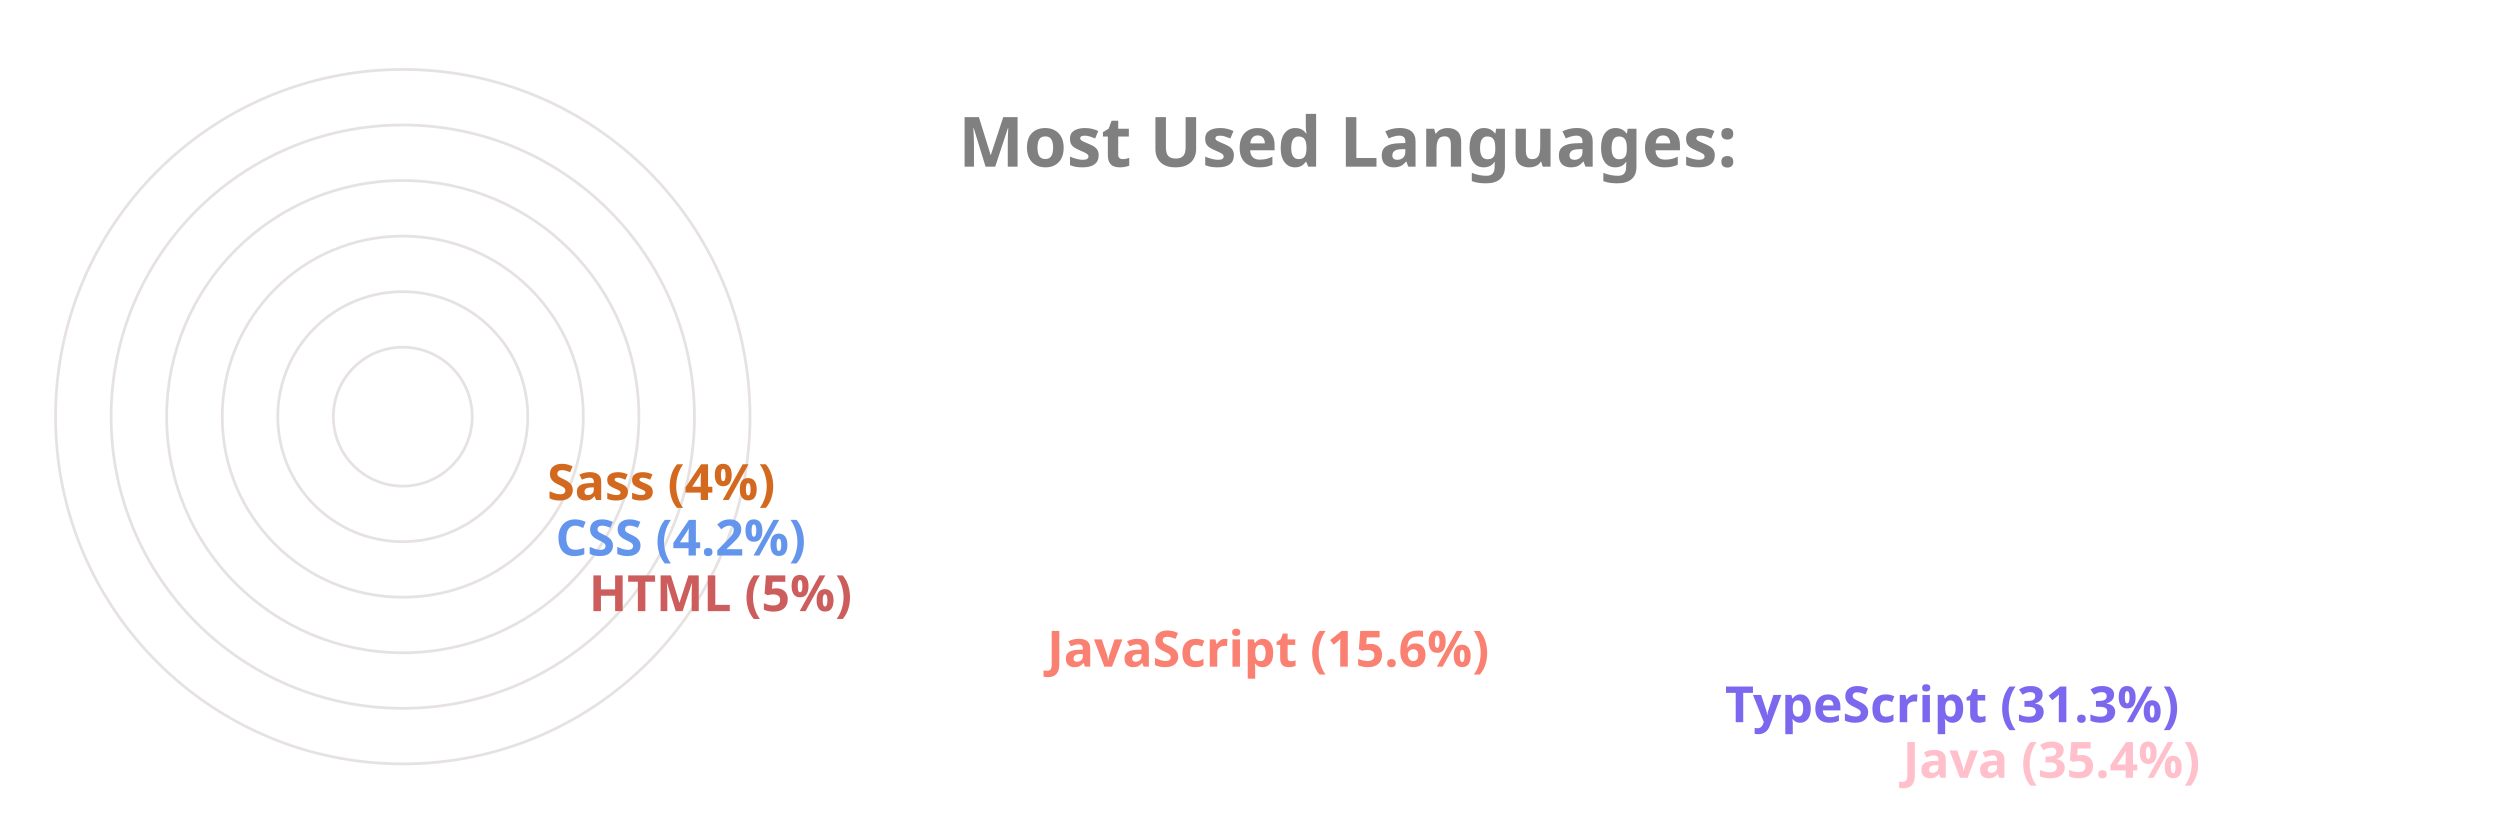
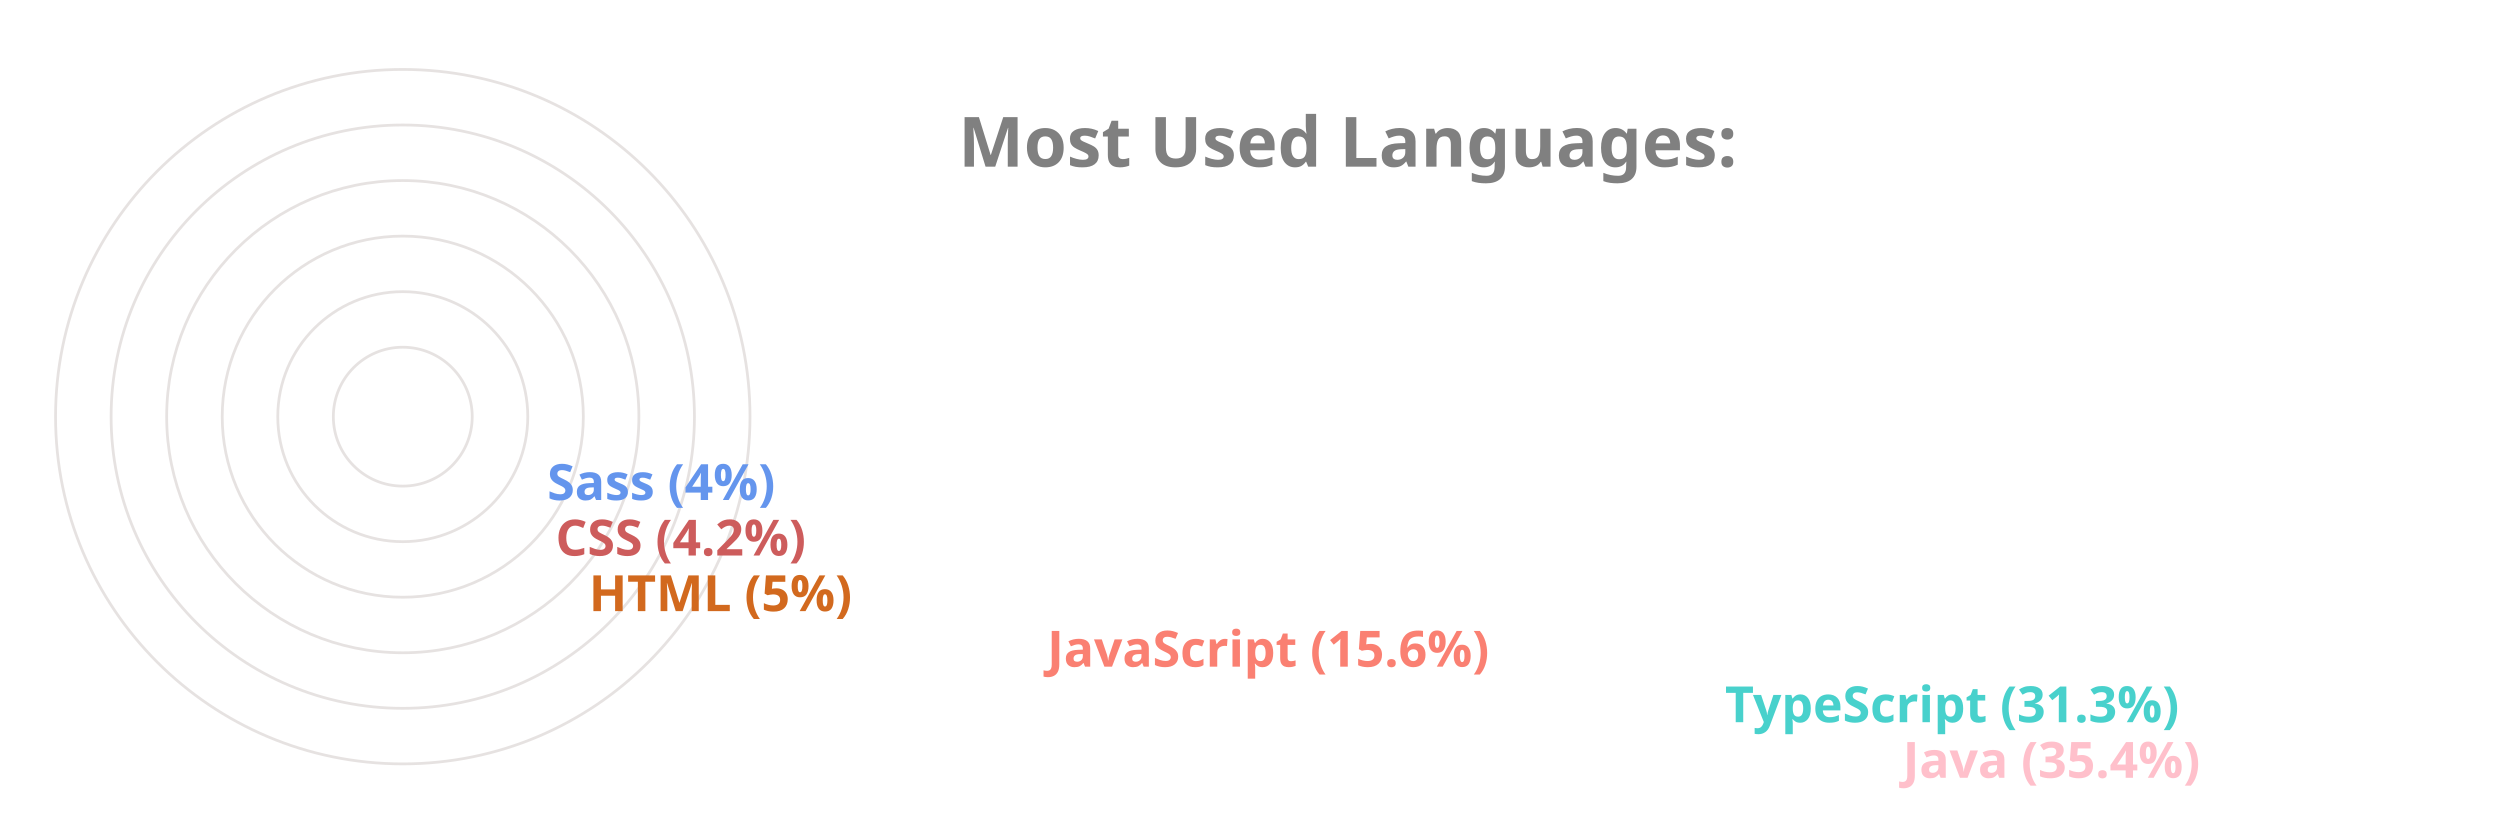
<svg xmlns="http://www.w3.org/2000/svg" viewBox="0 0 650 300" height="200px" width="600px">
  <style>
		.label {
			font: bold 25px sans-serif;
			color: #404040;
			-webkit-text-stroke: 1px white;
	  	}
		.name {
			font: bold 18px sans-serif;
			color: #404040;
	  	}

		.line {
			stroke-dasharray: 1000;
			stroke-dashoffset: 1000;
			animation: dash 3.5s ease-in-out forwards;	
			animation-iteration-count: infinite;
			animation-direction: alternate-reverse;
		}

		.path {
			stroke-dasharray: 1000;
			stroke-dashoffset: 1000;
			animation: dash 3.5s ease-in-out forwards;	
			animation-iteration-count: infinite;
			animation-direction: alternate-reverse;
		}
		  
		@keyframes dash {
			to {
				stroke-dashoffset: 0;
			}
		}

	</style>
  <g stroke="#E6E2E1" fill="none" stroke-width="1">
    <circle cx="20" cy="150" r="125" />
    <circle cx="20" cy="150" r="105" />
    <circle cx="20" cy="150" r="85" />
    <circle cx="20" cy="150" r="65" />
    <circle cx="20" cy="150" r="45" />
    <circle cx="20" cy="150" r="25" />
  </g>
  <g fill="none" stroke-width="20" class="line">
    <line x2="550" y2="275" x1="20" y1="275" stroke="Pink" />
-     <line x2="486" y2="255" x1="20" y1="255" stroke="MediumSlateBlue" />
+     <line x2="486" y2="255" x1="20" y1="255" stroke="MediumTurquoise" />
    <line x2="242" y2="235" x1="20" y1="235" stroke="Salmon" />
-     <line x2="77" y2="215" x1="20" y1="215" stroke="IndianRed" />
-     <line x2="65" y2="195" x1="20" y1="195" stroke="CornflowerBlue" />
-     <line x2="62" y2="175" x1="20" y1="175" stroke="Chocolate" />
+     <line x2="77" y2="215" x1="20" y1="215" stroke="Chocolate" />
+     <line x2="65" y2="195" x1="20" y1="195" stroke="IndianRed" />
+     <line x2="62" y2="175" x1="20" y1="175" stroke="CornflowerBlue" />
  </g>
  <g fill="none" stroke-width="20" stroke-linecap="round" class="path">
    <path d="M 20 275 A 125 125 45 0 1 -82 78" stroke="Pink" />
-     <path d="M 20 255 A 105 105 45 0 1 -70 95" stroke="MediumSlateBlue" />
+     <path d="M 20 255 A 105 105 45 0 1 -70 95" stroke="MediumTurquoise" />
    <path d="M 20 235 A 85 85 45 0 1 -61 126" stroke="Salmon" />
-     <path d="M 20 215 A 65 65 45 0 1 -44 144" stroke="IndianRed" />
-     <path d="M 20 195 A 45 45 45 0 1 -24 146" stroke="CornflowerBlue" />
-     <path d="M 20 175 A 25 25 45 0 1 -4 148" stroke="Chocolate" />
+     <path d="M 20 215 A 65 65 45 0 1 -44 144" stroke="Chocolate" />
+     <path d="M 20 195 A 45 45 45 0 1 -24 146" stroke="IndianRed" />
+     <path d="M 20 175 A 25 25 45 0 1 -4 148" stroke="CornflowerBlue" />
  </g>
  <g class="name">
    <text x="560" y="280" fill="Pink">Java (35.4%)</text>
-     <text x="496" y="260" fill="MediumSlateBlue">TypeScript (31.3%)</text>
+     <text x="496" y="260" fill="MediumTurquoise">TypeScript (31.3%)</text>
    <text x="252" y="240" fill="Salmon">JavaScript (15.6%)</text>
-     <text x="87" y="220" fill="IndianRed">HTML (5%)</text>
-     <text x="75" y="200" fill="CornflowerBlue">CSS (4.2%)</text>
-     <text x="72" y="180" fill="Chocolate">Sass (4%)</text>
+     <text x="87" y="220" fill="Chocolate">HTML (5%)</text>
+     <text x="75" y="200" fill="IndianRed">CSS (4.2%)</text>
+     <text x="72" y="180" fill="CornflowerBlue">Sass (4%)</text>
  </g>
  <g class="label">
    <text x="220" y="60" fill="grey">Most Used Languages:</text>
  </g>
</svg>
